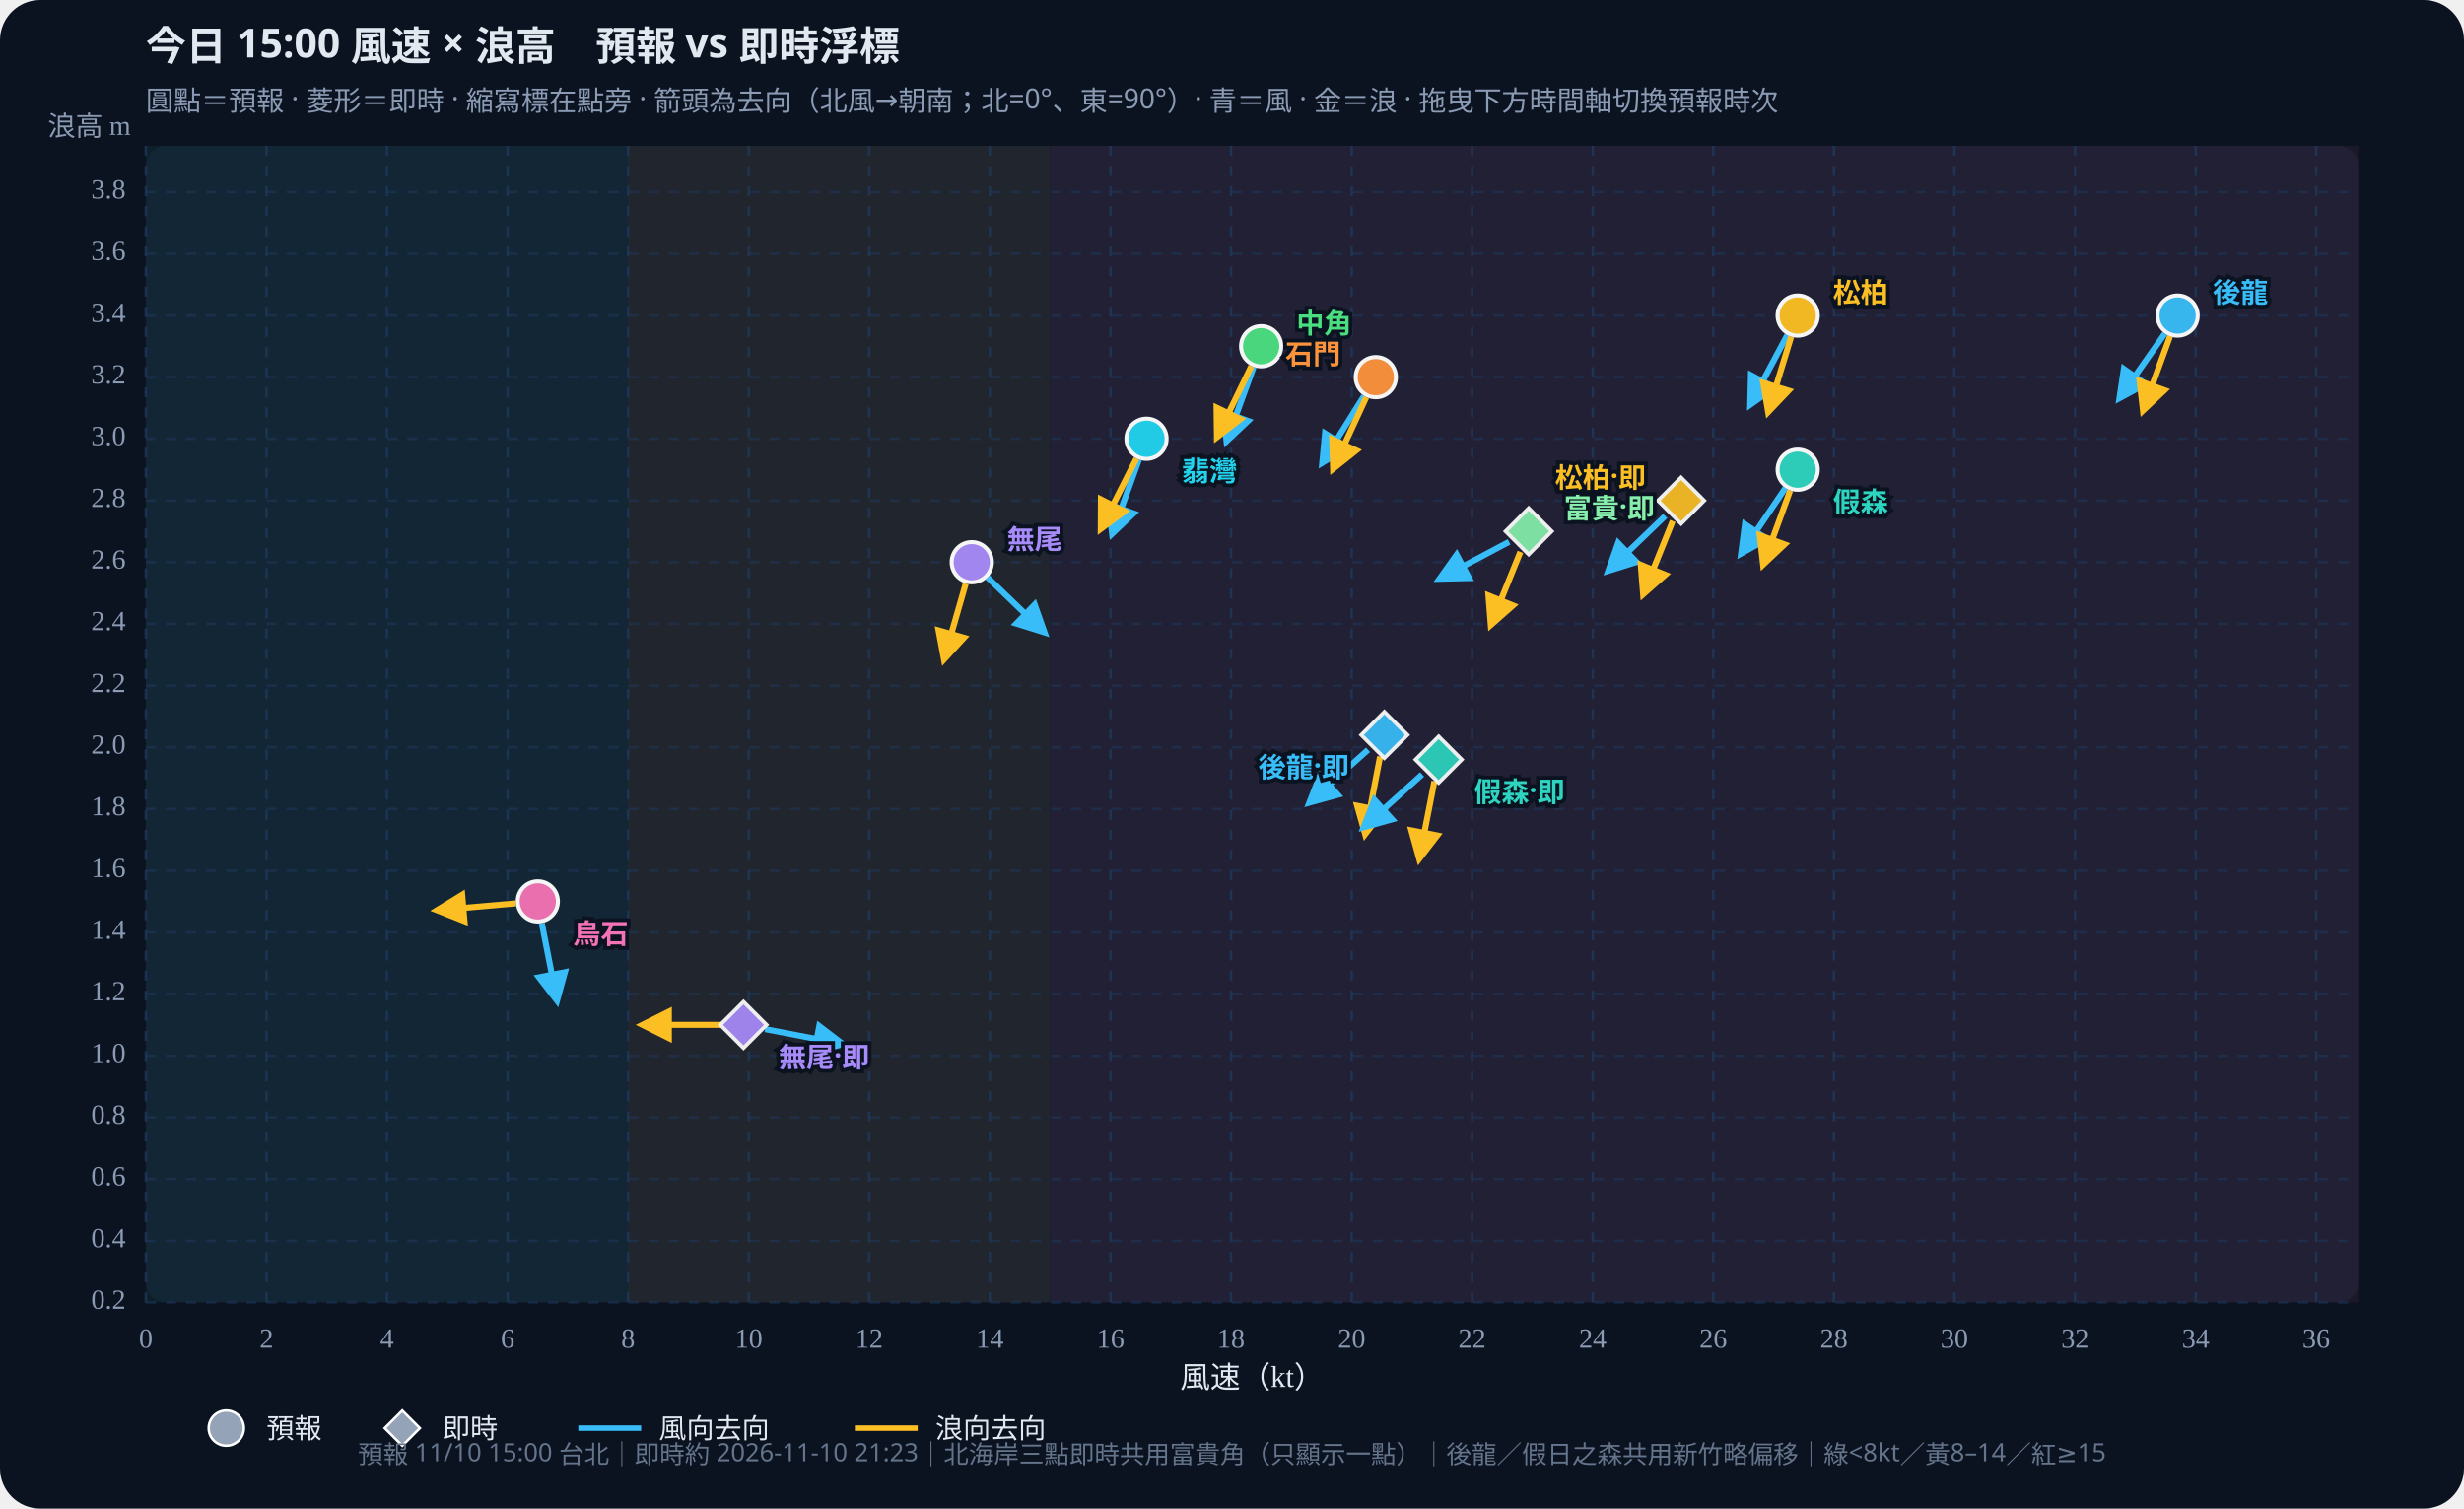
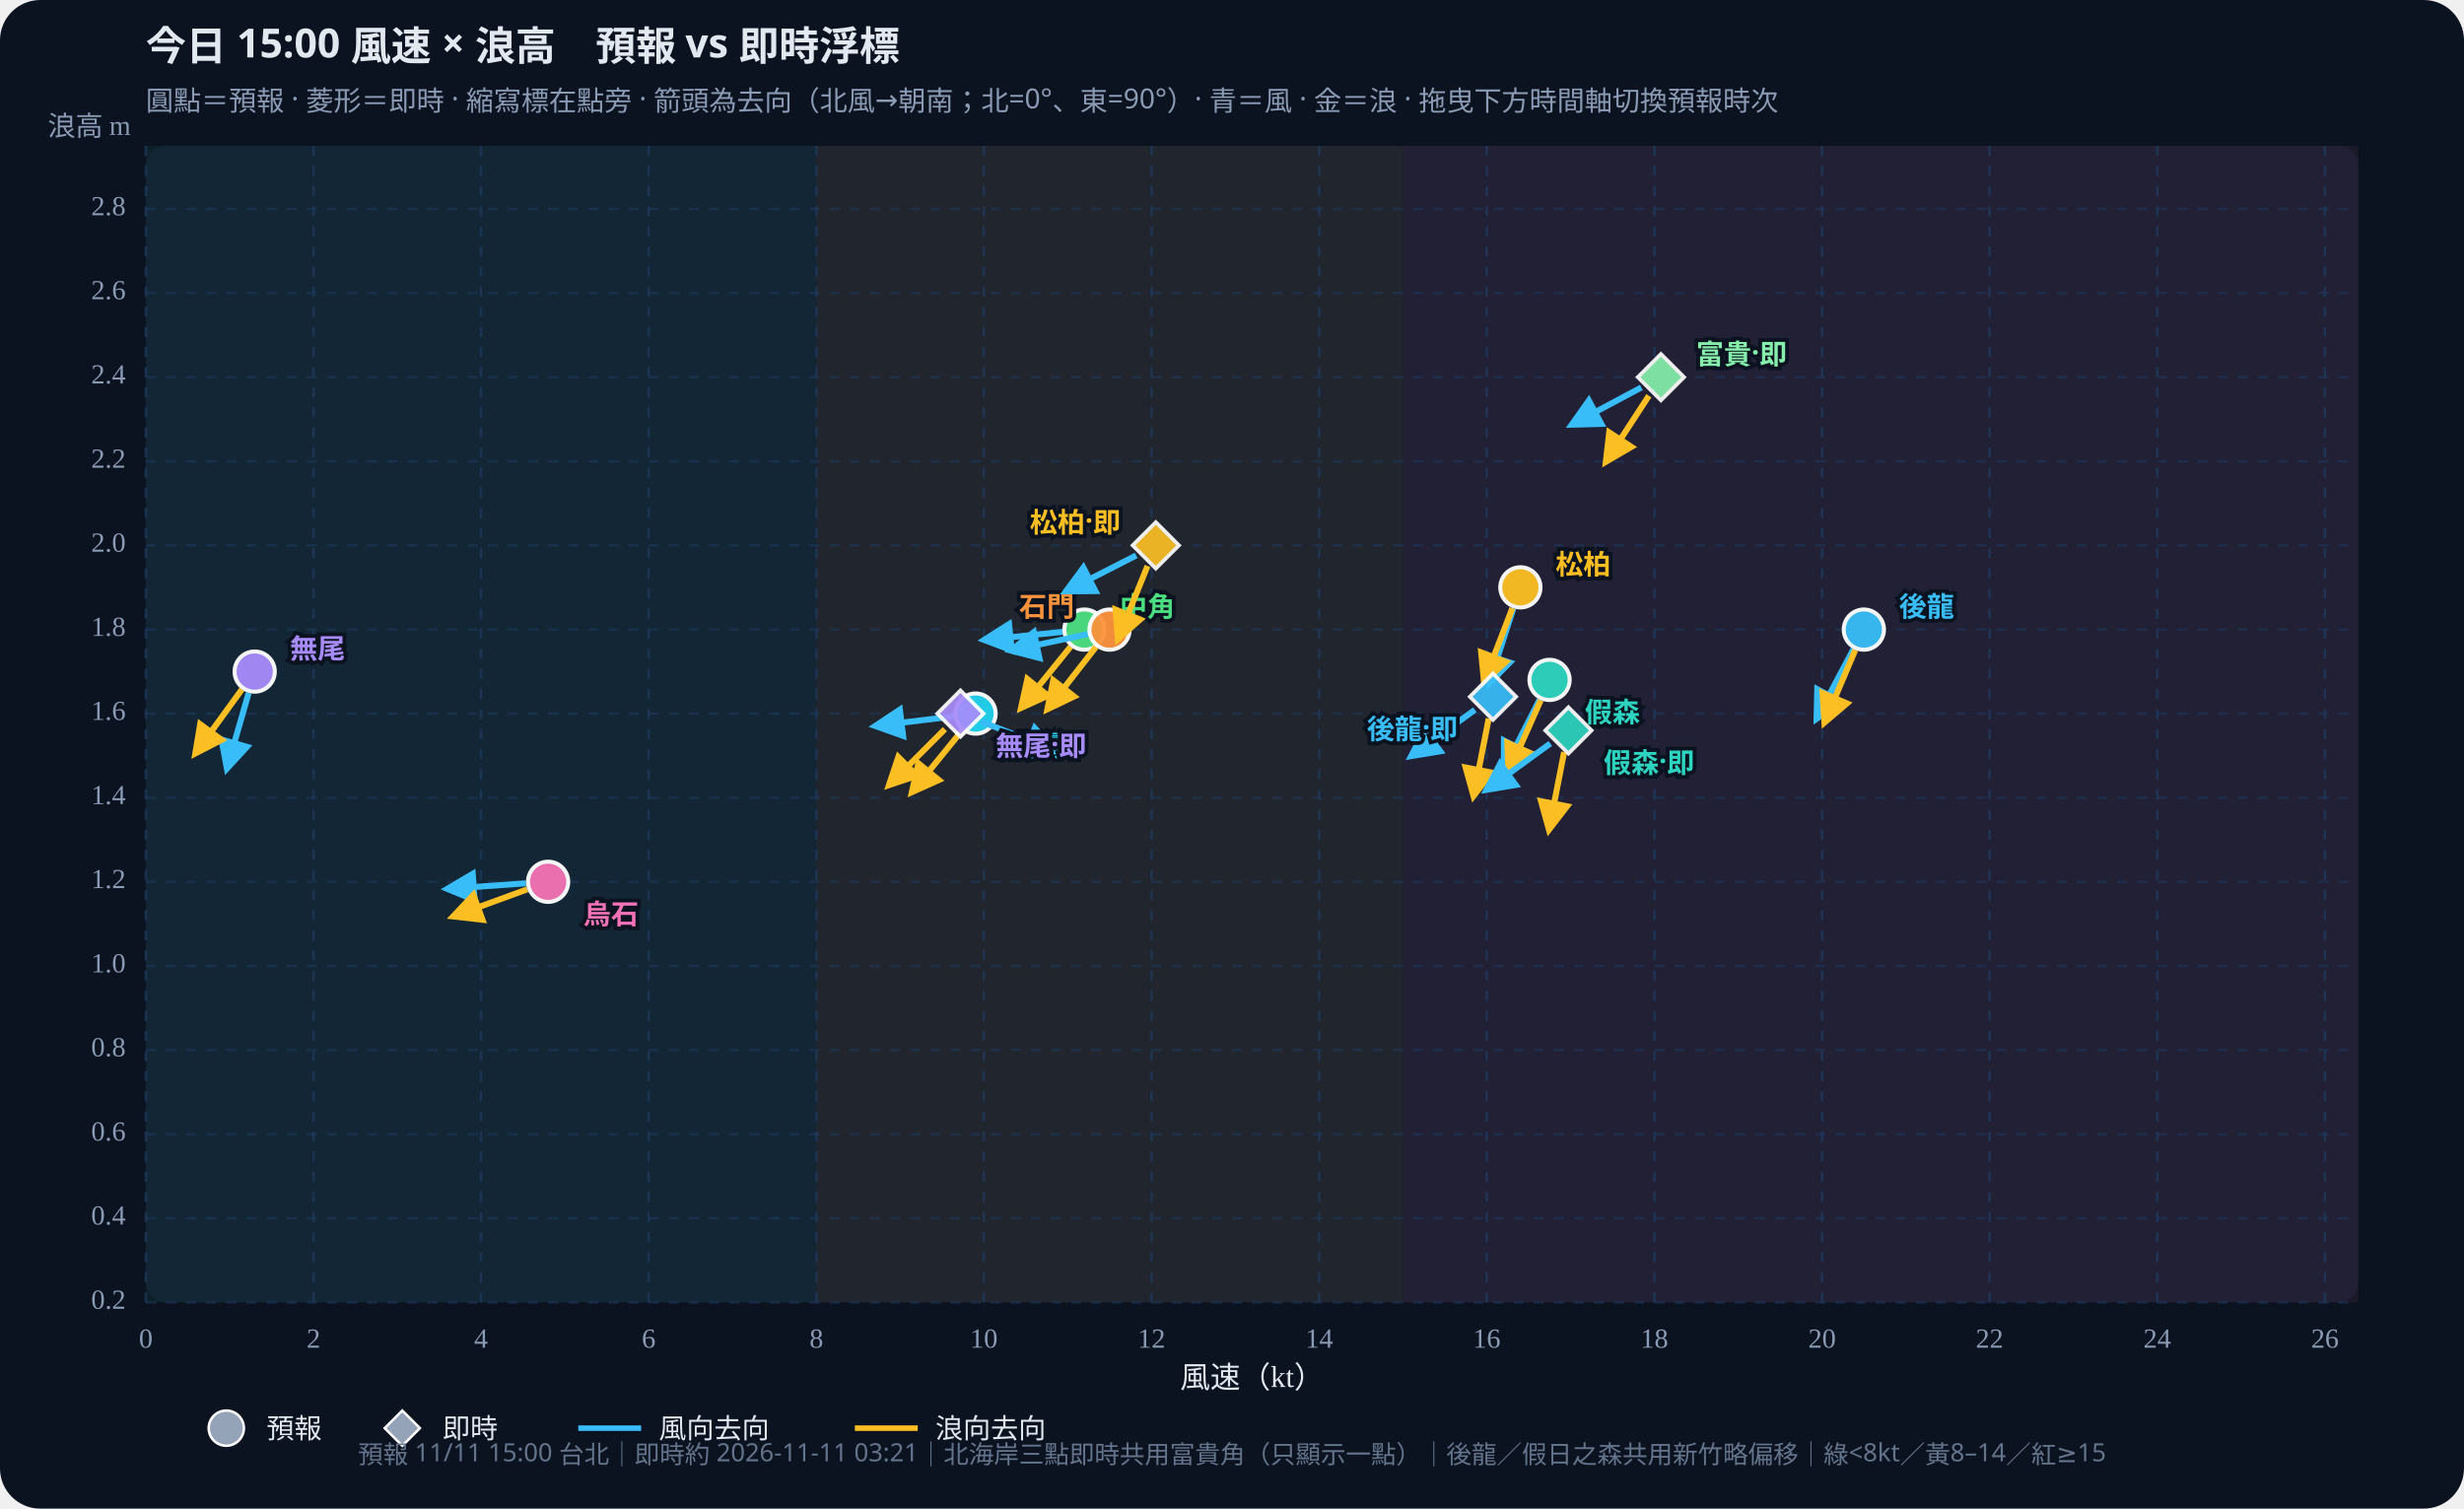
<svg xmlns="http://www.w3.org/2000/svg" id="wws-svg" viewBox="0 0 980 600" role="img" aria-label="風速與浪高散佈圖，可拖曳時間軸切換預報時次" style="width:100%;height:auto;display:block">
  <rect width="980" height="600" fill="#0b1220" rx="16" />
  <rect x="58" y="58" width="880" height="460" fill="#111a2e" rx="8" />
-   <rect x="58.0" y="58" width="191.8" height="460" fill="#34d399" opacity="0.07" />
-   <rect x="249.8" y="58" width="167.8" height="460" fill="#fbbf24" opacity="0.07" />
-   <rect x="417.7" y="58" width="520.3" height="460" fill="#fb7185" opacity="0.07" />
+   <rect x="58.0" y="58" width="266.7" height="460" fill="#34d399" opacity="0.07" />
+   <rect x="324.7" y="58" width="233.3" height="460" fill="#fbbf24" opacity="0.07" />
+   <rect x="558.0" y="58" width="380.0" height="460" fill="#fb7185" opacity="0.07" />
  <defs>
    <marker id="arrow-38bdf8" viewBox="0 0 10 10" refX="8" refY="5" markerWidth="6" markerHeight="6" orient="auto-start-reverse">
      <path d="M0,0 L10,5 L0,10 z" fill="#38bdf8" />
    </marker>
    <marker id="arrow-fbbf24" viewBox="0 0 10 10" refX="8" refY="5" markerWidth="6" markerHeight="6" orient="auto-start-reverse">
      <path d="M0,0 L10,5 L0,10 z" fill="#fbbf24" />
    </marker>
  </defs>
  <text id="wws-title" x="58" y="24" fill="#e2e8f0" font-size="16" font-weight="700" font-family="Noto Sans TC,system-ui,sans-serif">今日 15:00 風速 × 浪高　預報 vs 即時浮標</text>
  <text x="58" y="44" fill="#8b9bb4" font-size="11" font-family="Noto Sans TC,system-ui,sans-serif">圓點＝預報 · 菱形＝即時 · 縮寫標在點旁 · 箭頭為去向（北風→朝南；北=0°、東=90°）· 青＝風 · 金＝浪 · 拖曳下方時間軸切換預報時次</text>
  <line x1="58.0" y1="58" x2="58.0" y2="518" stroke="#1e3a5f" stroke-dasharray="4 4" opacity="0.7" />
  <text x="58.0" y="536" text-anchor="middle" fill="#8b9bb4" font-size="11">0</text>
-   <line x1="106.0" y1="58" x2="106.0" y2="518" stroke="#1e3a5f" stroke-dasharray="4 4" opacity="0.7" />
-   <text x="106.0" y="536" text-anchor="middle" fill="#8b9bb4" font-size="11">2</text>
-   <line x1="153.9" y1="58" x2="153.9" y2="518" stroke="#1e3a5f" stroke-dasharray="4 4" opacity="0.7" />
-   <text x="153.9" y="536" text-anchor="middle" fill="#8b9bb4" font-size="11">4</text>
-   <line x1="201.9" y1="58" x2="201.9" y2="518" stroke="#1e3a5f" stroke-dasharray="4 4" opacity="0.7" />
-   <text x="201.9" y="536" text-anchor="middle" fill="#8b9bb4" font-size="11">6</text>
-   <line x1="249.8" y1="58" x2="249.8" y2="518" stroke="#1e3a5f" stroke-dasharray="4 4" opacity="0.7" />
-   <text x="249.8" y="536" text-anchor="middle" fill="#8b9bb4" font-size="11">8</text>
-   <line x1="297.8" y1="58" x2="297.8" y2="518" stroke="#1e3a5f" stroke-dasharray="4 4" opacity="0.7" />
-   <text x="297.8" y="536" text-anchor="middle" fill="#8b9bb4" font-size="11">10</text>
-   <line x1="345.7" y1="58" x2="345.7" y2="518" stroke="#1e3a5f" stroke-dasharray="4 4" opacity="0.7" />
-   <text x="345.7" y="536" text-anchor="middle" fill="#8b9bb4" font-size="11">12</text>
-   <line x1="393.7" y1="58" x2="393.7" y2="518" stroke="#1e3a5f" stroke-dasharray="4 4" opacity="0.7" />
-   <text x="393.7" y="536" text-anchor="middle" fill="#8b9bb4" font-size="11">14</text>
-   <line x1="441.7" y1="58" x2="441.7" y2="518" stroke="#1e3a5f" stroke-dasharray="4 4" opacity="0.7" />
-   <text x="441.7" y="536" text-anchor="middle" fill="#8b9bb4" font-size="11">16</text>
-   <line x1="489.6" y1="58" x2="489.6" y2="518" stroke="#1e3a5f" stroke-dasharray="4 4" opacity="0.7" />
-   <text x="489.6" y="536" text-anchor="middle" fill="#8b9bb4" font-size="11">18</text>
-   <line x1="537.6" y1="58" x2="537.6" y2="518" stroke="#1e3a5f" stroke-dasharray="4 4" opacity="0.7" />
-   <text x="537.6" y="536" text-anchor="middle" fill="#8b9bb4" font-size="11">20</text>
-   <line x1="585.5" y1="58" x2="585.5" y2="518" stroke="#1e3a5f" stroke-dasharray="4 4" opacity="0.7" />
-   <text x="585.5" y="536" text-anchor="middle" fill="#8b9bb4" font-size="11">22</text>
-   <line x1="633.5" y1="58" x2="633.5" y2="518" stroke="#1e3a5f" stroke-dasharray="4 4" opacity="0.7" />
-   <text x="633.5" y="536" text-anchor="middle" fill="#8b9bb4" font-size="11">24</text>
-   <line x1="681.4" y1="58" x2="681.4" y2="518" stroke="#1e3a5f" stroke-dasharray="4 4" opacity="0.7" />
-   <text x="681.4" y="536" text-anchor="middle" fill="#8b9bb4" font-size="11">26</text>
-   <line x1="729.4" y1="58" x2="729.4" y2="518" stroke="#1e3a5f" stroke-dasharray="4 4" opacity="0.7" />
-   <text x="729.4" y="536" text-anchor="middle" fill="#8b9bb4" font-size="11">28</text>
-   <line x1="777.3" y1="58" x2="777.3" y2="518" stroke="#1e3a5f" stroke-dasharray="4 4" opacity="0.7" />
-   <text x="777.3" y="536" text-anchor="middle" fill="#8b9bb4" font-size="11">30</text>
-   <line x1="825.3" y1="58" x2="825.3" y2="518" stroke="#1e3a5f" stroke-dasharray="4 4" opacity="0.7" />
-   <text x="825.3" y="536" text-anchor="middle" fill="#8b9bb4" font-size="11">32</text>
-   <line x1="873.3" y1="58" x2="873.3" y2="518" stroke="#1e3a5f" stroke-dasharray="4 4" opacity="0.7" />
-   <text x="873.3" y="536" text-anchor="middle" fill="#8b9bb4" font-size="11">34</text>
-   <line x1="921.2" y1="58" x2="921.2" y2="518" stroke="#1e3a5f" stroke-dasharray="4 4" opacity="0.7" />
-   <text x="921.2" y="536" text-anchor="middle" fill="#8b9bb4" font-size="11">36</text>
+   <line x1="124.7" y1="58" x2="124.7" y2="518" stroke="#1e3a5f" stroke-dasharray="4 4" opacity="0.7" />
+   <text x="124.7" y="536" text-anchor="middle" fill="#8b9bb4" font-size="11">2</text>
+   <line x1="191.3" y1="58" x2="191.3" y2="518" stroke="#1e3a5f" stroke-dasharray="4 4" opacity="0.7" />
+   <text x="191.3" y="536" text-anchor="middle" fill="#8b9bb4" font-size="11">4</text>
+   <line x1="258.0" y1="58" x2="258.0" y2="518" stroke="#1e3a5f" stroke-dasharray="4 4" opacity="0.7" />
+   <text x="258.0" y="536" text-anchor="middle" fill="#8b9bb4" font-size="11">6</text>
+   <line x1="324.7" y1="58" x2="324.7" y2="518" stroke="#1e3a5f" stroke-dasharray="4 4" opacity="0.7" />
+   <text x="324.7" y="536" text-anchor="middle" fill="#8b9bb4" font-size="11">8</text>
+   <line x1="391.3" y1="58" x2="391.3" y2="518" stroke="#1e3a5f" stroke-dasharray="4 4" opacity="0.7" />
+   <text x="391.3" y="536" text-anchor="middle" fill="#8b9bb4" font-size="11">10</text>
+   <line x1="458.0" y1="58" x2="458.0" y2="518" stroke="#1e3a5f" stroke-dasharray="4 4" opacity="0.7" />
+   <text x="458.0" y="536" text-anchor="middle" fill="#8b9bb4" font-size="11">12</text>
+   <line x1="524.7" y1="58" x2="524.7" y2="518" stroke="#1e3a5f" stroke-dasharray="4 4" opacity="0.7" />
+   <text x="524.7" y="536" text-anchor="middle" fill="#8b9bb4" font-size="11">14</text>
+   <line x1="591.3" y1="58" x2="591.3" y2="518" stroke="#1e3a5f" stroke-dasharray="4 4" opacity="0.7" />
+   <text x="591.3" y="536" text-anchor="middle" fill="#8b9bb4" font-size="11">16</text>
+   <line x1="658.0" y1="58" x2="658.0" y2="518" stroke="#1e3a5f" stroke-dasharray="4 4" opacity="0.7" />
+   <text x="658.0" y="536" text-anchor="middle" fill="#8b9bb4" font-size="11">18</text>
+   <line x1="724.7" y1="58" x2="724.7" y2="518" stroke="#1e3a5f" stroke-dasharray="4 4" opacity="0.7" />
+   <text x="724.7" y="536" text-anchor="middle" fill="#8b9bb4" font-size="11">20</text>
+   <line x1="791.3" y1="58" x2="791.3" y2="518" stroke="#1e3a5f" stroke-dasharray="4 4" opacity="0.7" />
+   <text x="791.3" y="536" text-anchor="middle" fill="#8b9bb4" font-size="11">22</text>
+   <line x1="858.0" y1="58" x2="858.0" y2="518" stroke="#1e3a5f" stroke-dasharray="4 4" opacity="0.7" />
+   <text x="858.0" y="536" text-anchor="middle" fill="#8b9bb4" font-size="11">24</text>
+   <line x1="924.7" y1="58" x2="924.7" y2="518" stroke="#1e3a5f" stroke-dasharray="4 4" opacity="0.7" />
+   <text x="924.7" y="536" text-anchor="middle" fill="#8b9bb4" font-size="11">26</text>
  <line x1="58" y1="518.0" x2="938" y2="518.0" stroke="#1e3a5f" stroke-dasharray="4 4" opacity="0.5" />
  <text x="50" y="518.0" text-anchor="end" dominant-baseline="middle" fill="#8b9bb4" font-size="11">0.2</text>
-   <line x1="58" y1="493.5" x2="938" y2="493.5" stroke="#1e3a5f" stroke-dasharray="4 4" opacity="0.5" />
-   <text x="50" y="493.5" text-anchor="end" dominant-baseline="middle" fill="#8b9bb4" font-size="11">0.4</text>
-   <line x1="58" y1="468.9" x2="938" y2="468.9" stroke="#1e3a5f" stroke-dasharray="4 4" opacity="0.5" />
-   <text x="50" y="468.9" text-anchor="end" dominant-baseline="middle" fill="#8b9bb4" font-size="11">0.6</text>
-   <line x1="58" y1="444.4" x2="938" y2="444.4" stroke="#1e3a5f" stroke-dasharray="4 4" opacity="0.5" />
-   <text x="50" y="444.4" text-anchor="end" dominant-baseline="middle" fill="#8b9bb4" font-size="11">0.8</text>
-   <line x1="58" y1="419.9" x2="938" y2="419.9" stroke="#1e3a5f" stroke-dasharray="4 4" opacity="0.5" />
-   <text x="50" y="419.9" text-anchor="end" dominant-baseline="middle" fill="#8b9bb4" font-size="11">1.0</text>
-   <line x1="58" y1="395.3" x2="938" y2="395.3" stroke="#1e3a5f" stroke-dasharray="4 4" opacity="0.5" />
-   <text x="50" y="395.3" text-anchor="end" dominant-baseline="middle" fill="#8b9bb4" font-size="11">1.2</text>
-   <line x1="58" y1="370.8" x2="938" y2="370.8" stroke="#1e3a5f" stroke-dasharray="4 4" opacity="0.5" />
-   <text x="50" y="370.8" text-anchor="end" dominant-baseline="middle" fill="#8b9bb4" font-size="11">1.4</text>
-   <line x1="58" y1="346.3" x2="938" y2="346.3" stroke="#1e3a5f" stroke-dasharray="4 4" opacity="0.5" />
-   <text x="50" y="346.3" text-anchor="end" dominant-baseline="middle" fill="#8b9bb4" font-size="11">1.6</text>
-   <line x1="58" y1="321.7" x2="938" y2="321.7" stroke="#1e3a5f" stroke-dasharray="4 4" opacity="0.5" />
-   <text x="50" y="321.7" text-anchor="end" dominant-baseline="middle" fill="#8b9bb4" font-size="11">1.8</text>
-   <line x1="58" y1="297.2" x2="938" y2="297.2" stroke="#1e3a5f" stroke-dasharray="4 4" opacity="0.5" />
-   <text x="50" y="297.2" text-anchor="end" dominant-baseline="middle" fill="#8b9bb4" font-size="11">2.0</text>
-   <line x1="58" y1="272.7" x2="938" y2="272.7" stroke="#1e3a5f" stroke-dasharray="4 4" opacity="0.5" />
-   <text x="50" y="272.7" text-anchor="end" dominant-baseline="middle" fill="#8b9bb4" font-size="11">2.2</text>
-   <line x1="58" y1="248.1" x2="938" y2="248.1" stroke="#1e3a5f" stroke-dasharray="4 4" opacity="0.5" />
-   <text x="50" y="248.1" text-anchor="end" dominant-baseline="middle" fill="#8b9bb4" font-size="11">2.4</text>
-   <line x1="58" y1="223.6" x2="938" y2="223.6" stroke="#1e3a5f" stroke-dasharray="4 4" opacity="0.5" />
-   <text x="50" y="223.6" text-anchor="end" dominant-baseline="middle" fill="#8b9bb4" font-size="11">2.6</text>
-   <line x1="58" y1="199.1" x2="938" y2="199.1" stroke="#1e3a5f" stroke-dasharray="4 4" opacity="0.5" />
-   <text x="50" y="199.1" text-anchor="end" dominant-baseline="middle" fill="#8b9bb4" font-size="11">2.8</text>
-   <line x1="58" y1="174.5" x2="938" y2="174.5" stroke="#1e3a5f" stroke-dasharray="4 4" opacity="0.5" />
-   <text x="50" y="174.5" text-anchor="end" dominant-baseline="middle" fill="#8b9bb4" font-size="11">3.0</text>
+   <line x1="58" y1="484.5" x2="938" y2="484.5" stroke="#1e3a5f" stroke-dasharray="4 4" opacity="0.5" />
+   <text x="50" y="484.5" text-anchor="end" dominant-baseline="middle" fill="#8b9bb4" font-size="11">0.4</text>
+   <line x1="58" y1="451.1" x2="938" y2="451.1" stroke="#1e3a5f" stroke-dasharray="4 4" opacity="0.5" />
+   <text x="50" y="451.1" text-anchor="end" dominant-baseline="middle" fill="#8b9bb4" font-size="11">0.6</text>
+   <line x1="58" y1="417.6" x2="938" y2="417.6" stroke="#1e3a5f" stroke-dasharray="4 4" opacity="0.5" />
+   <text x="50" y="417.6" text-anchor="end" dominant-baseline="middle" fill="#8b9bb4" font-size="11">0.8</text>
+   <line x1="58" y1="384.2" x2="938" y2="384.2" stroke="#1e3a5f" stroke-dasharray="4 4" opacity="0.5" />
+   <text x="50" y="384.2" text-anchor="end" dominant-baseline="middle" fill="#8b9bb4" font-size="11">1.0</text>
+   <line x1="58" y1="350.7" x2="938" y2="350.7" stroke="#1e3a5f" stroke-dasharray="4 4" opacity="0.5" />
+   <text x="50" y="350.7" text-anchor="end" dominant-baseline="middle" fill="#8b9bb4" font-size="11">1.2</text>
+   <line x1="58" y1="317.3" x2="938" y2="317.3" stroke="#1e3a5f" stroke-dasharray="4 4" opacity="0.5" />
+   <text x="50" y="317.3" text-anchor="end" dominant-baseline="middle" fill="#8b9bb4" font-size="11">1.4</text>
+   <line x1="58" y1="283.8" x2="938" y2="283.8" stroke="#1e3a5f" stroke-dasharray="4 4" opacity="0.5" />
+   <text x="50" y="283.8" text-anchor="end" dominant-baseline="middle" fill="#8b9bb4" font-size="11">1.6</text>
+   <line x1="58" y1="250.4" x2="938" y2="250.4" stroke="#1e3a5f" stroke-dasharray="4 4" opacity="0.5" />
+   <text x="50" y="250.4" text-anchor="end" dominant-baseline="middle" fill="#8b9bb4" font-size="11">1.8</text>
+   <line x1="58" y1="216.9" x2="938" y2="216.9" stroke="#1e3a5f" stroke-dasharray="4 4" opacity="0.5" />
+   <text x="50" y="216.9" text-anchor="end" dominant-baseline="middle" fill="#8b9bb4" font-size="11">2.0</text>
+   <line x1="58" y1="183.5" x2="938" y2="183.5" stroke="#1e3a5f" stroke-dasharray="4 4" opacity="0.5" />
+   <text x="50" y="183.5" text-anchor="end" dominant-baseline="middle" fill="#8b9bb4" font-size="11">2.2</text>
  <line x1="58" y1="150.0" x2="938" y2="150.0" stroke="#1e3a5f" stroke-dasharray="4 4" opacity="0.5" />
-   <text x="50" y="150.0" text-anchor="end" dominant-baseline="middle" fill="#8b9bb4" font-size="11">3.2</text>
-   <line x1="58" y1="125.5" x2="938" y2="125.5" stroke="#1e3a5f" stroke-dasharray="4 4" opacity="0.5" />
-   <text x="50" y="125.5" text-anchor="end" dominant-baseline="middle" fill="#8b9bb4" font-size="11">3.4</text>
-   <line x1="58" y1="100.9" x2="938" y2="100.9" stroke="#1e3a5f" stroke-dasharray="4 4" opacity="0.5" />
-   <text x="50" y="100.9" text-anchor="end" dominant-baseline="middle" fill="#8b9bb4" font-size="11">3.6</text>
-   <line x1="58" y1="76.4" x2="938" y2="76.4" stroke="#1e3a5f" stroke-dasharray="4 4" opacity="0.5" />
-   <text x="50" y="76.4" text-anchor="end" dominant-baseline="middle" fill="#8b9bb4" font-size="11">3.8</text>
+   <text x="50" y="150.0" text-anchor="end" dominant-baseline="middle" fill="#8b9bb4" font-size="11">2.4</text>
+   <line x1="58" y1="116.5" x2="938" y2="116.5" stroke="#1e3a5f" stroke-dasharray="4 4" opacity="0.5" />
+   <text x="50" y="116.5" text-anchor="end" dominant-baseline="middle" fill="#8b9bb4" font-size="11">2.6</text>
+   <line x1="58" y1="83.1" x2="938" y2="83.1" stroke="#1e3a5f" stroke-dasharray="4 4" opacity="0.5" />
+   <text x="50" y="83.1" text-anchor="end" dominant-baseline="middle" fill="#8b9bb4" font-size="11">2.8</text>
  <text x="498" y="552" text-anchor="middle" fill="#e2e8f0" font-size="12">風速（kt）</text>
  <text x="52" y="54" text-anchor="end" fill="#8b9bb4" font-size="11">浪高 m</text>
  <g id="wws-forecast-layer">
-     <line x1="861.0" y1="132.7" x2="843.1" y2="158.2" stroke="#38bdf8" stroke-width="2.4" marker-end="url(#arrow-38bdf8)" />
-     <line x1="863.1" y1="133.7" x2="852.4" y2="163.1" stroke="#fbbf24" stroke-width="2.4" marker-end="url(#arrow-fbbf24)" />
-     <circle cx="866.1" cy="125.5" r="8.0" fill="#38bdf8" stroke="#fff" stroke-width="1.6" opacity="0.95" />
-     <line x1="710.1" y1="194.1" x2="692.6" y2="220.0" stroke="#38bdf8" stroke-width="2.4" marker-end="url(#arrow-38bdf8)" />
-     <line x1="712.0" y1="195.1" x2="701.3" y2="224.4" stroke="#fbbf24" stroke-width="2.4" marker-end="url(#arrow-fbbf24)" />
-     <circle cx="715.0" cy="186.8" r="8.0" fill="#2dd4bf" stroke="#fff" stroke-width="1.6" opacity="0.95" />
-     <line x1="710.9" y1="133.2" x2="696.2" y2="160.8" stroke="#38bdf8" stroke-width="2.4" marker-end="url(#arrow-38bdf8)" />
-     <line x1="712.4" y1="133.9" x2="703.3" y2="163.7" stroke="#fbbf24" stroke-width="2.4" marker-end="url(#arrow-fbbf24)" />
-     <circle cx="715.0" cy="125.5" r="8.0" fill="#fbbf24" stroke="#fff" stroke-width="1.6" opacity="0.95" />
-     <line x1="498.6" y1="146.0" x2="487.9" y2="175.3" stroke="#38bdf8" stroke-width="2.4" marker-end="url(#arrow-38bdf8)" />
-     <line x1="497.7" y1="145.6" x2="484.1" y2="173.7" stroke="#fbbf24" stroke-width="2.4" marker-end="url(#arrow-fbbf24)" />
-     <circle cx="501.6" cy="137.7" r="8.0" fill="#4ade80" stroke="#fff" stroke-width="1.6" opacity="0.95" />
-     <line x1="453.0" y1="182.8" x2="442.4" y2="212.1" stroke="#38bdf8" stroke-width="2.4" marker-end="url(#arrow-38bdf8)" />
-     <line x1="452.0" y1="182.4" x2="437.9" y2="210.2" stroke="#fbbf24" stroke-width="2.4" marker-end="url(#arrow-fbbf24)" />
-     <circle cx="456.0" cy="174.5" r="8.0" fill="#22d3ee" stroke="#fff" stroke-width="1.6" opacity="0.95" />
-     <line x1="542.5" y1="157.5" x2="526.0" y2="183.9" stroke="#38bdf8" stroke-width="2.4" marker-end="url(#arrow-38bdf8)" />
-     <line x1="543.4" y1="158.0" x2="530.3" y2="186.3" stroke="#fbbf24" stroke-width="2.4" marker-end="url(#arrow-fbbf24)" />
-     <circle cx="547.2" cy="150.0" r="8.0" fill="#fb923c" stroke="#fff" stroke-width="1.6" opacity="0.95" />
-     <line x1="392.8" y1="229.7" x2="415.3" y2="251.4" stroke="#38bdf8" stroke-width="2.4" marker-end="url(#arrow-38bdf8)" />
-     <line x1="384.1" y1="232.1" x2="375.5" y2="262.1" stroke="#fbbf24" stroke-width="2.4" marker-end="url(#arrow-fbbf24)" />
-     <circle cx="386.5" cy="223.6" r="8.0" fill="#a78bfa" stroke="#fff" stroke-width="1.6" opacity="0.95" />
-     <line x1="215.5" y1="367.2" x2="221.5" y2="397.8" stroke="#38bdf8" stroke-width="2.4" marker-end="url(#arrow-38bdf8)" />
-     <line x1="205.1" y1="359.3" x2="174.0" y2="362.0" stroke="#fbbf24" stroke-width="2.4" marker-end="url(#arrow-fbbf24)" />
-     <circle cx="213.9" cy="358.5" r="8.0" fill="#f472b6" stroke="#fff" stroke-width="1.6" opacity="0.95" />
-     <text x="880.1" y="115.5" text-anchor="start" dominant-baseline="central" fill="#38bdf8" font-size="11" font-weight="700" font-family="Noto Sans TC,system-ui,sans-serif" stroke="#0b1220" stroke-width="3" paint-order="stroke">後龍</text>
-     <text x="729.0" y="198.8" text-anchor="start" dominant-baseline="central" fill="#2dd4bf" font-size="11" font-weight="700" font-family="Noto Sans TC,system-ui,sans-serif" stroke="#0b1220" stroke-width="3" paint-order="stroke">假森</text>
-     <text x="729.0" y="115.5" text-anchor="start" dominant-baseline="central" fill="#fbbf24" font-size="11" font-weight="700" font-family="Noto Sans TC,system-ui,sans-serif" stroke="#0b1220" stroke-width="3" paint-order="stroke">松柏</text>
-     <text x="515.6" y="127.7" text-anchor="start" dominant-baseline="central" fill="#4ade80" font-size="11" font-weight="700" font-family="Noto Sans TC,system-ui,sans-serif" stroke="#0b1220" stroke-width="3" paint-order="stroke">中角</text>
-     <text x="470.0" y="186.5" text-anchor="start" dominant-baseline="central" fill="#22d3ee" font-size="11" font-weight="700" font-family="Noto Sans TC,system-ui,sans-serif" stroke="#0b1220" stroke-width="3" paint-order="stroke">翡灣</text>
-     <text x="533.2" y="140.0" text-anchor="end" dominant-baseline="central" fill="#fb923c" font-size="11" font-weight="700" font-family="Noto Sans TC,system-ui,sans-serif" stroke="#0b1220" stroke-width="3" paint-order="stroke">石門</text>
-     <text x="400.5" y="213.6" text-anchor="start" dominant-baseline="central" fill="#a78bfa" font-size="11" font-weight="700" font-family="Noto Sans TC,system-ui,sans-serif" stroke="#0b1220" stroke-width="3" paint-order="stroke">無尾</text>
-     <text x="227.9" y="370.5" text-anchor="start" dominant-baseline="central" fill="#f472b6" font-size="11" font-weight="700" font-family="Noto Sans TC,system-ui,sans-serif" stroke="#0b1220" stroke-width="3" paint-order="stroke">烏石</text>
+     <line x1="737.2" y1="258.1" x2="722.6" y2="285.7" stroke="#38bdf8" stroke-width="2.4" marker-end="url(#arrow-38bdf8)" />
+     <line x1="737.9" y1="258.5" x2="725.7" y2="287.2" stroke="#fbbf24" stroke-width="2.4" marker-end="url(#arrow-fbbf24)" />
+     <circle cx="741.3" cy="250.4" r="8.0" fill="#38bdf8" stroke="#fff" stroke-width="1.6" opacity="0.95" />
+     <line x1="612.3" y1="278.3" x2="598.2" y2="306.1" stroke="#38bdf8" stroke-width="2.4" marker-end="url(#arrow-38bdf8)" />
+     <line x1="612.8" y1="278.5" x2="600.1" y2="307.0" stroke="#fbbf24" stroke-width="2.4" marker-end="url(#arrow-fbbf24)" />
+     <circle cx="616.3" cy="270.4" r="8.0" fill="#2dd4bf" stroke="#fff" stroke-width="1.6" opacity="0.95" />
+     <line x1="601.9" y1="242.0" x2="592.3" y2="271.7" stroke="#38bdf8" stroke-width="2.4" marker-end="url(#arrow-38bdf8)" />
+     <line x1="601.5" y1="241.9" x2="590.3" y2="271.0" stroke="#fbbf24" stroke-width="2.4" marker-end="url(#arrow-fbbf24)" />
+     <circle cx="604.7" cy="233.6" r="8.0" fill="#fbbf24" stroke="#fff" stroke-width="1.6" opacity="0.95" />
+     <line x1="422.6" y1="251.3" x2="391.6" y2="254.5" stroke="#38bdf8" stroke-width="2.4" marker-end="url(#arrow-38bdf8)" />
+     <line x1="425.8" y1="257.2" x2="406.2" y2="281.4" stroke="#fbbf24" stroke-width="2.4" marker-end="url(#arrow-fbbf24)" />
+     <circle cx="431.3" cy="250.4" r="8.0" fill="#4ade80" stroke="#fff" stroke-width="1.6" opacity="0.95" />
+     <line x1="379.3" y1="284.9" x2="348.3" y2="288.7" stroke="#38bdf8" stroke-width="2.4" marker-end="url(#arrow-38bdf8)" />
+     <line x1="382.5" y1="290.7" x2="362.8" y2="314.9" stroke="#fbbf24" stroke-width="2.4" marker-end="url(#arrow-fbbf24)" />
+     <circle cx="388.0" cy="283.8" r="8.0" fill="#22d3ee" stroke="#fff" stroke-width="1.6" opacity="0.95" />
+     <line x1="432.7" y1="252.2" x2="402.2" y2="258.7" stroke="#38bdf8" stroke-width="2.4" marker-end="url(#arrow-38bdf8)" />
+     <line x1="435.9" y1="257.3" x2="416.7" y2="281.9" stroke="#fbbf24" stroke-width="2.4" marker-end="url(#arrow-fbbf24)" />
+     <circle cx="441.3" cy="250.4" r="8.0" fill="#fb923c" stroke="#fff" stroke-width="1.6" opacity="0.95" />
+     <line x1="98.9" y1="275.6" x2="90.3" y2="305.5" stroke="#38bdf8" stroke-width="2.4" marker-end="url(#arrow-38bdf8)" />
+     <line x1="96.2" y1="274.2" x2="77.8" y2="299.5" stroke="#fbbf24" stroke-width="2.4" marker-end="url(#arrow-fbbf24)" />
+     <circle cx="101.3" cy="267.1" r="8.0" fill="#a78bfa" stroke="#fff" stroke-width="1.6" opacity="0.95" />
+     <line x1="209.2" y1="351.3" x2="178.1" y2="353.5" stroke="#38bdf8" stroke-width="2.4" marker-end="url(#arrow-38bdf8)" />
+     <line x1="209.7" y1="353.7" x2="180.4" y2="364.4" stroke="#fbbf24" stroke-width="2.4" marker-end="url(#arrow-fbbf24)" />
+     <circle cx="218.0" cy="350.7" r="8.0" fill="#f472b6" stroke="#fff" stroke-width="1.6" opacity="0.95" />
+     <text x="755.3" y="240.4" text-anchor="start" dominant-baseline="central" fill="#38bdf8" font-size="11" font-weight="700" font-family="Noto Sans TC,system-ui,sans-serif" stroke="#0b1220" stroke-width="3" paint-order="stroke">後龍</text>
+     <text x="630.3" y="282.4" text-anchor="start" dominant-baseline="central" fill="#2dd4bf" font-size="11" font-weight="700" font-family="Noto Sans TC,system-ui,sans-serif" stroke="#0b1220" stroke-width="3" paint-order="stroke">假森</text>
+     <text x="618.7" y="223.6" text-anchor="start" dominant-baseline="central" fill="#fbbf24" font-size="11" font-weight="700" font-family="Noto Sans TC,system-ui,sans-serif" stroke="#0b1220" stroke-width="3" paint-order="stroke">松柏</text>
+     <text x="445.3" y="240.4" text-anchor="start" dominant-baseline="central" fill="#4ade80" font-size="11" font-weight="700" font-family="Noto Sans TC,system-ui,sans-serif" stroke="#0b1220" stroke-width="3" paint-order="stroke">中角</text>
+     <text x="402.0" y="295.8" text-anchor="start" dominant-baseline="central" fill="#22d3ee" font-size="11" font-weight="700" font-family="Noto Sans TC,system-ui,sans-serif" stroke="#0b1220" stroke-width="3" paint-order="stroke">翡灣</text>
+     <text x="427.3" y="240.4" text-anchor="end" dominant-baseline="central" fill="#fb923c" font-size="11" font-weight="700" font-family="Noto Sans TC,system-ui,sans-serif" stroke="#0b1220" stroke-width="3" paint-order="stroke">石門</text>
+     <text x="115.3" y="257.1" text-anchor="start" dominant-baseline="central" fill="#a78bfa" font-size="11" font-weight="700" font-family="Noto Sans TC,system-ui,sans-serif" stroke="#0b1220" stroke-width="3" paint-order="stroke">無尾</text>
+     <text x="232.0" y="362.7" text-anchor="start" dominant-baseline="central" fill="#f472b6" font-size="11" font-weight="700" font-family="Noto Sans TC,system-ui,sans-serif" stroke="#0b1220" stroke-width="3" paint-order="stroke">烏石</text>
  </g>
  <g id="wws-live-layer">
-     <line x1="544.1" y1="298.2" x2="520.9" y2="319.1" stroke="#38bdf8" stroke-width="2.4" marker-end="url(#arrow-38bdf8)" />
-     <line x1="548.9" y1="300.9" x2="543.0" y2="331.6" stroke="#fbbf24" stroke-width="2.4" marker-end="url(#arrow-fbbf24)" />
-     <polygon points="550.6,283.1 559.8,292.3 550.6,301.5 541.4,292.3" fill="#38bdf8" stroke="#fff" stroke-width="1.5" opacity="0.92" />
-     <line x1="565.6" y1="308.0" x2="542.5" y2="328.9" stroke="#38bdf8" stroke-width="2.4" marker-end="url(#arrow-38bdf8)" />
-     <line x1="570.5" y1="310.7" x2="564.5" y2="341.4" stroke="#fbbf24" stroke-width="2.4" marker-end="url(#arrow-fbbf24)" />
-     <polygon points="572.2,292.9 581.4,302.1 572.2,311.3 563.0,302.1" fill="#2dd4bf" stroke="#fff" stroke-width="1.5" opacity="0.92" />
-     <line x1="662.3" y1="205.2" x2="639.8" y2="226.9" stroke="#38bdf8" stroke-width="2.4" marker-end="url(#arrow-38bdf8)" />
-     <line x1="665.3" y1="207.2" x2="653.6" y2="236.2" stroke="#fbbf24" stroke-width="2.4" marker-end="url(#arrow-fbbf24)" />
-     <polygon points="668.6,189.9 677.8,199.1 668.6,208.3 659.4,199.1" fill="#fbbf24" stroke="#fff" stroke-width="1.5" opacity="0.92" />
-     <line x1="600.2" y1="215.5" x2="572.7" y2="230.1" stroke="#38bdf8" stroke-width="2.4" marker-end="url(#arrow-38bdf8)" />
-     <line x1="604.7" y1="219.5" x2="593.0" y2="248.4" stroke="#fbbf24" stroke-width="2.4" marker-end="url(#arrow-fbbf24)" />
-     <polygon points="608.0,202.1 617.2,211.3 608.0,220.5 598.8,211.3" fill="#86efac" stroke="#fff" stroke-width="1.5" opacity="0.92" />
-     <line x1="304.3" y1="409.3" x2="335.0" y2="415.2" stroke="#38bdf8" stroke-width="2.4" marker-end="url(#arrow-38bdf8)" />
-     <line x1="286.9" y1="407.6" x2="255.7" y2="407.6" stroke="#fbbf24" stroke-width="2.4" marker-end="url(#arrow-fbbf24)" />
-     <polygon points="295.7,398.4 304.9,407.6 295.7,416.8 286.5,407.6" fill="#a78bfa" stroke="#fff" stroke-width="1.5" opacity="0.92" />
-     <text x="536.6" y="304.3" text-anchor="end" dominant-baseline="central" fill="#38bdf8" font-size="11" font-weight="700" font-family="Noto Sans TC,system-ui,sans-serif" stroke="#0b1220" stroke-width="3" paint-order="stroke">後龍·即</text>
-     <text x="586.2" y="314.1" text-anchor="start" dominant-baseline="central" fill="#2dd4bf" font-size="11" font-weight="700" font-family="Noto Sans TC,system-ui,sans-serif" stroke="#0b1220" stroke-width="3" paint-order="stroke">假森·即</text>
-     <text x="654.6" y="189.1" text-anchor="end" dominant-baseline="central" fill="#fbbf24" font-size="11" font-weight="700" font-family="Noto Sans TC,system-ui,sans-serif" stroke="#0b1220" stroke-width="3" paint-order="stroke">松柏·即</text>
-     <text x="622.0" y="201.3" text-anchor="start" dominant-baseline="central" fill="#86efac" font-size="11" font-weight="700" font-family="Noto Sans TC,system-ui,sans-serif" stroke="#0b1220" stroke-width="3" paint-order="stroke">富貴·即</text>
-     <text x="309.7" y="419.6" text-anchor="start" dominant-baseline="central" fill="#a78bfa" font-size="11" font-weight="700" font-family="Noto Sans TC,system-ui,sans-serif" stroke="#0b1220" stroke-width="3" paint-order="stroke">無尾·即</text>
+     <line x1="586.6" y1="282.3" x2="561.4" y2="300.6" stroke="#38bdf8" stroke-width="2.4" marker-end="url(#arrow-38bdf8)" />
+     <line x1="592.1" y1="285.8" x2="586.1" y2="316.4" stroke="#fbbf24" stroke-width="2.4" marker-end="url(#arrow-fbbf24)" />
+     <polygon points="593.8,267.9 603.0,277.1 593.8,286.3 584.6,277.1" fill="#38bdf8" stroke="#fff" stroke-width="1.5" opacity="0.92" />
+     <line x1="616.6" y1="295.7" x2="591.4" y2="314.0" stroke="#38bdf8" stroke-width="2.4" marker-end="url(#arrow-38bdf8)" />
+     <line x1="622.1" y1="299.1" x2="616.1" y2="329.8" stroke="#fbbf24" stroke-width="2.4" marker-end="url(#arrow-fbbf24)" />
+     <polygon points="623.8,281.3 633.0,290.5 623.8,299.7 614.6,290.5" fill="#2dd4bf" stroke="#fff" stroke-width="1.5" opacity="0.92" />
+     <line x1="451.9" y1="220.9" x2="424.1" y2="235.1" stroke="#38bdf8" stroke-width="2.4" marker-end="url(#arrow-38bdf8)" />
+     <line x1="456.4" y1="225.1" x2="444.7" y2="254.0" stroke="#fbbf24" stroke-width="2.4" marker-end="url(#arrow-fbbf24)" />
+     <polygon points="459.7,207.7 468.9,216.9 459.7,226.1 450.5,216.9" fill="#fbbf24" stroke="#fff" stroke-width="1.5" opacity="0.92" />
+     <line x1="652.8" y1="154.1" x2="625.3" y2="168.8" stroke="#38bdf8" stroke-width="2.4" marker-end="url(#arrow-38bdf8)" />
+     <line x1="655.8" y1="157.4" x2="638.8" y2="183.5" stroke="#fbbf24" stroke-width="2.4" marker-end="url(#arrow-fbbf24)" />
+     <polygon points="660.6,140.8 669.8,150.0 660.6,159.2 651.4,150.0" fill="#86efac" stroke="#fff" stroke-width="1.5" opacity="0.92" />
+     <line x1="390.2" y1="287.0" x2="419.3" y2="298.2" stroke="#38bdf8" stroke-width="2.4" marker-end="url(#arrow-38bdf8)" />
+     <line x1="375.8" y1="290.0" x2="353.7" y2="312.1" stroke="#fbbf24" stroke-width="2.4" marker-end="url(#arrow-fbbf24)" />
+     <polygon points="382.0,274.6 391.2,283.8 382.0,293.0 372.8,283.8" fill="#a78bfa" stroke="#fff" stroke-width="1.5" opacity="0.92" />
+     <text x="579.8" y="289.1" text-anchor="end" dominant-baseline="central" fill="#38bdf8" font-size="11" font-weight="700" font-family="Noto Sans TC,system-ui,sans-serif" stroke="#0b1220" stroke-width="3" paint-order="stroke">後龍·即</text>
+     <text x="637.8" y="302.5" text-anchor="start" dominant-baseline="central" fill="#2dd4bf" font-size="11" font-weight="700" font-family="Noto Sans TC,system-ui,sans-serif" stroke="#0b1220" stroke-width="3" paint-order="stroke">假森·即</text>
+     <text x="445.7" y="206.9" text-anchor="end" dominant-baseline="central" fill="#fbbf24" font-size="11" font-weight="700" font-family="Noto Sans TC,system-ui,sans-serif" stroke="#0b1220" stroke-width="3" paint-order="stroke">松柏·即</text>
+     <text x="674.6" y="140.0" text-anchor="start" dominant-baseline="central" fill="#86efac" font-size="11" font-weight="700" font-family="Noto Sans TC,system-ui,sans-serif" stroke="#0b1220" stroke-width="3" paint-order="stroke">富貴·即</text>
+     <text x="396.0" y="295.8" text-anchor="start" dominant-baseline="central" fill="#a78bfa" font-size="11" font-weight="700" font-family="Noto Sans TC,system-ui,sans-serif" stroke="#0b1220" stroke-width="3" paint-order="stroke">無尾·即</text>
  </g>
  <circle cx="90" cy="568" r="7" fill="#94a3b8" stroke="#fff" />
  <text x="106" y="572" fill="#e2e8f0" font-size="11" font-family="Noto Sans TC,system-ui,sans-serif">預報</text>
  <polygon points="160,561 167,568 160,575 153,568" fill="#94a3b8" stroke="#fff" />
  <text x="176" y="572" fill="#e2e8f0" font-size="11" font-family="Noto Sans TC,system-ui,sans-serif">即時</text>
  <line x1="230" y1="568" x2="255" y2="568" stroke="#38bdf8" stroke-width="2.2" />
  <text x="262" y="572" fill="#e2e8f0" font-size="11" font-family="Noto Sans TC,system-ui,sans-serif">風向去向</text>
  <line x1="340" y1="568" x2="365" y2="568" stroke="#fbbf24" stroke-width="2.2" />
  <text x="372" y="572" fill="#e2e8f0" font-size="11" font-family="Noto Sans TC,system-ui,sans-serif">浪向去向</text>
-   <text id="wws-foot" x="490" y="582" text-anchor="middle" fill="#64748b" font-size="10" font-family="Noto Sans TC,system-ui,sans-serif">預報 11/10 15:00 台北｜即時約 2026-11-10 21:23｜北海岸三點即時共用富貴角（只顯示一點）｜後龍／假日之森共用新竹略偏移｜綠&lt;8kt／黃8–14／紅≥15</text>
+   <text id="wws-foot" x="490" y="582" text-anchor="middle" fill="#64748b" font-size="10" font-family="Noto Sans TC,system-ui,sans-serif">預報 11/11 15:00 台北｜即時約 2026-11-11 03:21｜北海岸三點即時共用富貴角（只顯示一點）｜後龍／假日之森共用新竹略偏移｜綠&lt;8kt／黃8–14／紅≥15</text>
</svg>
